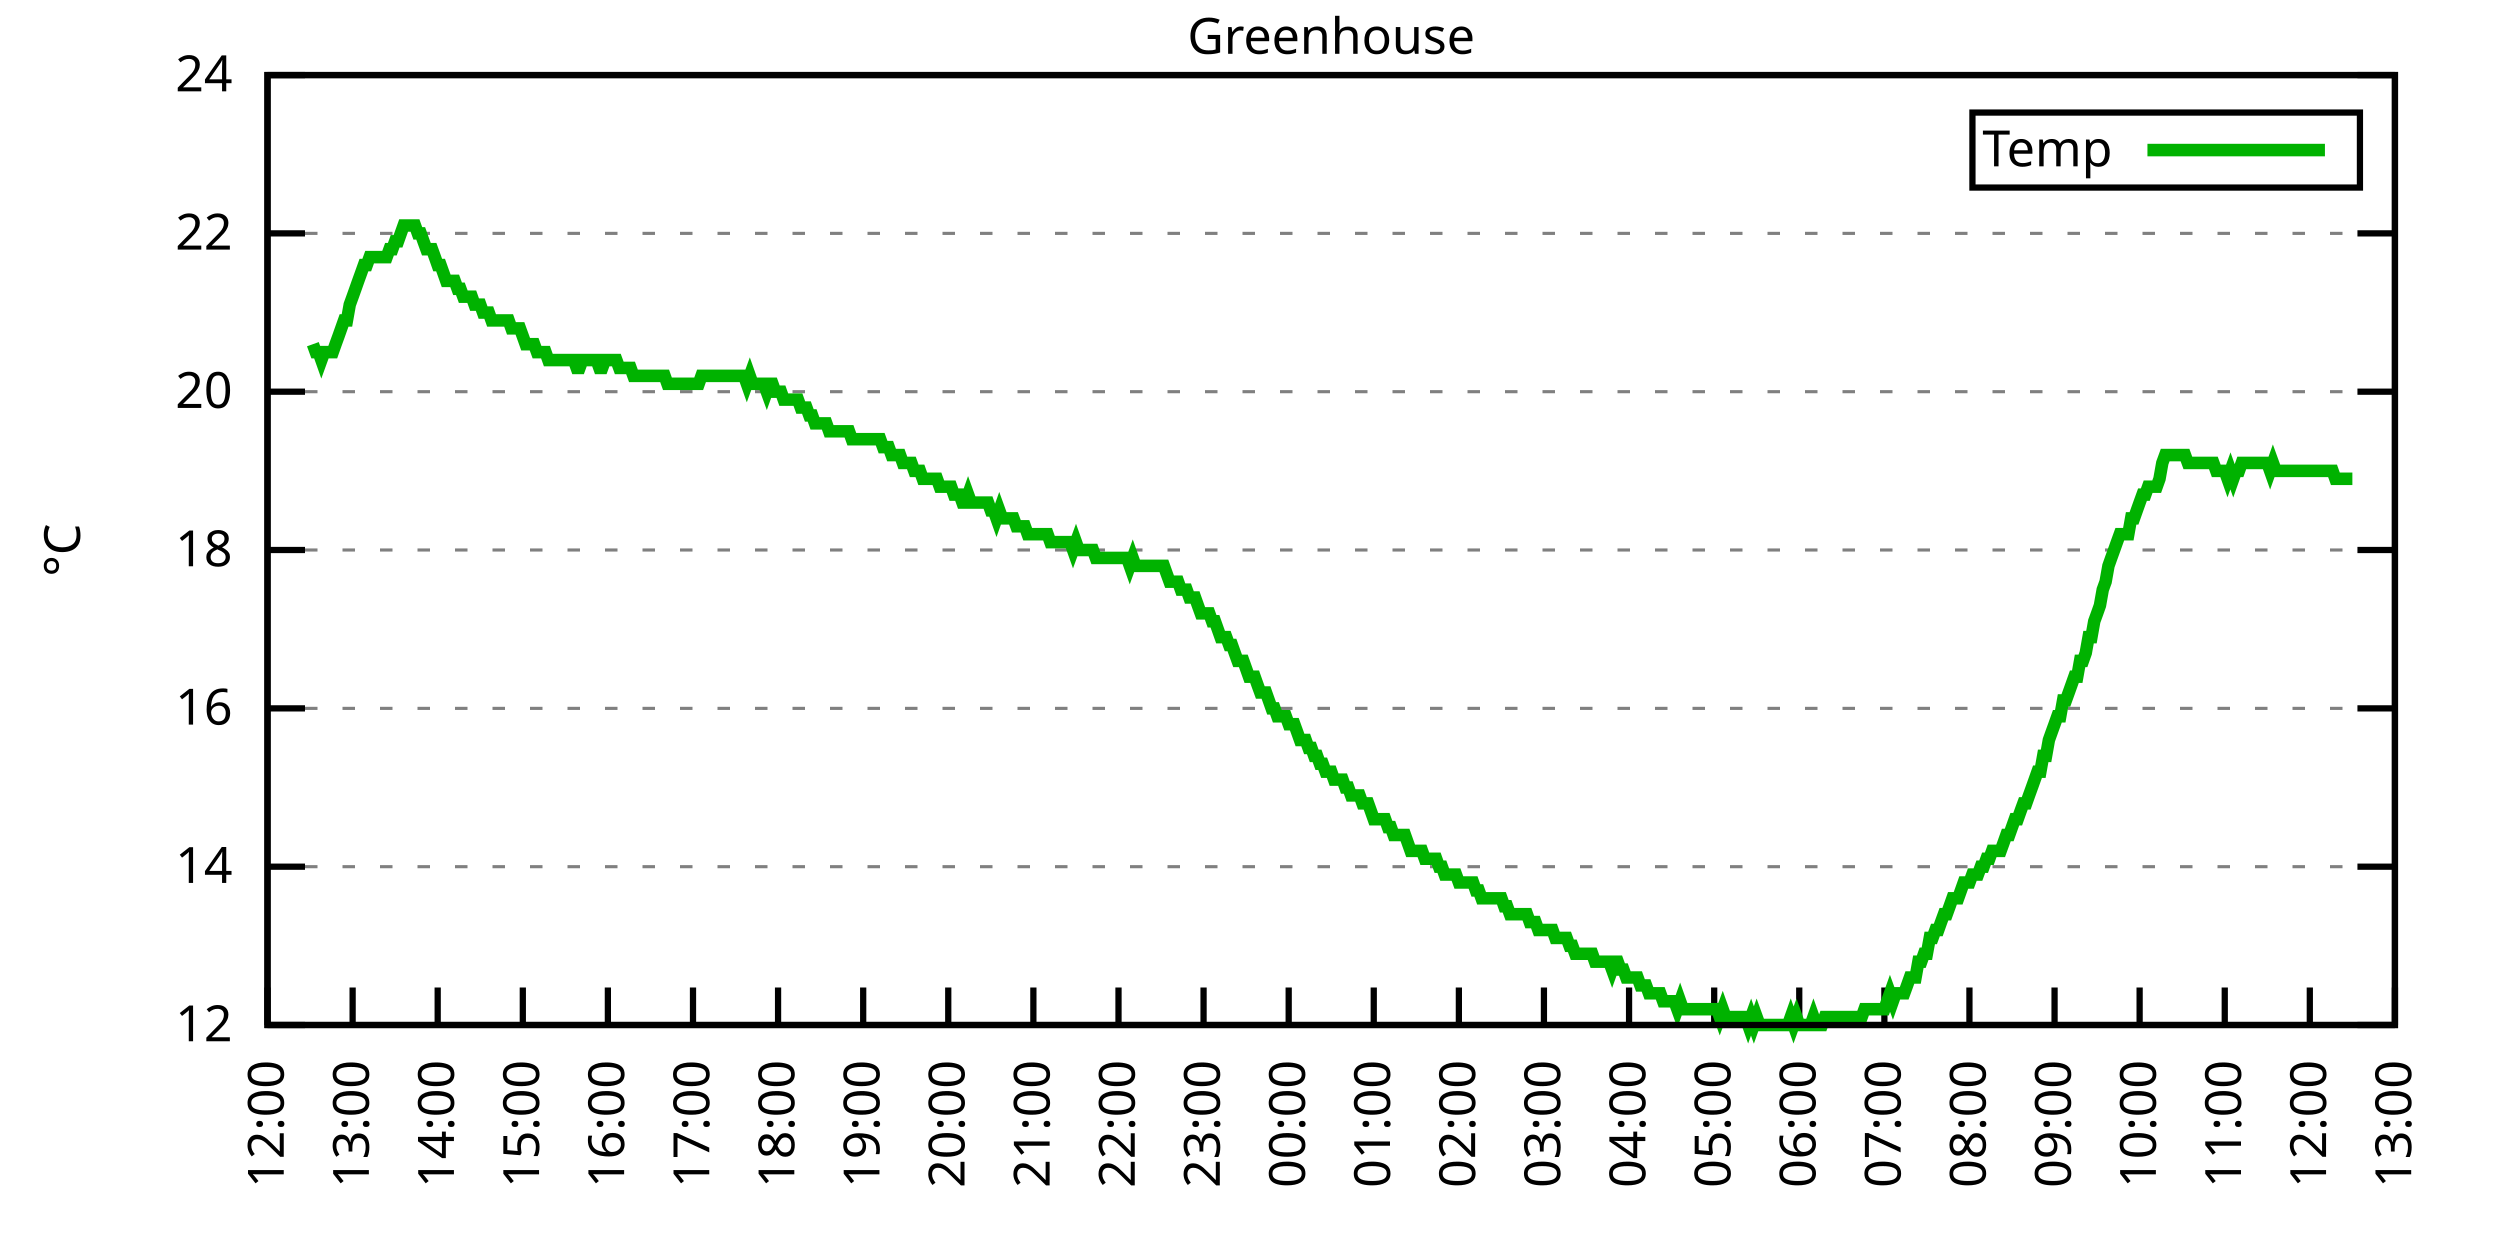
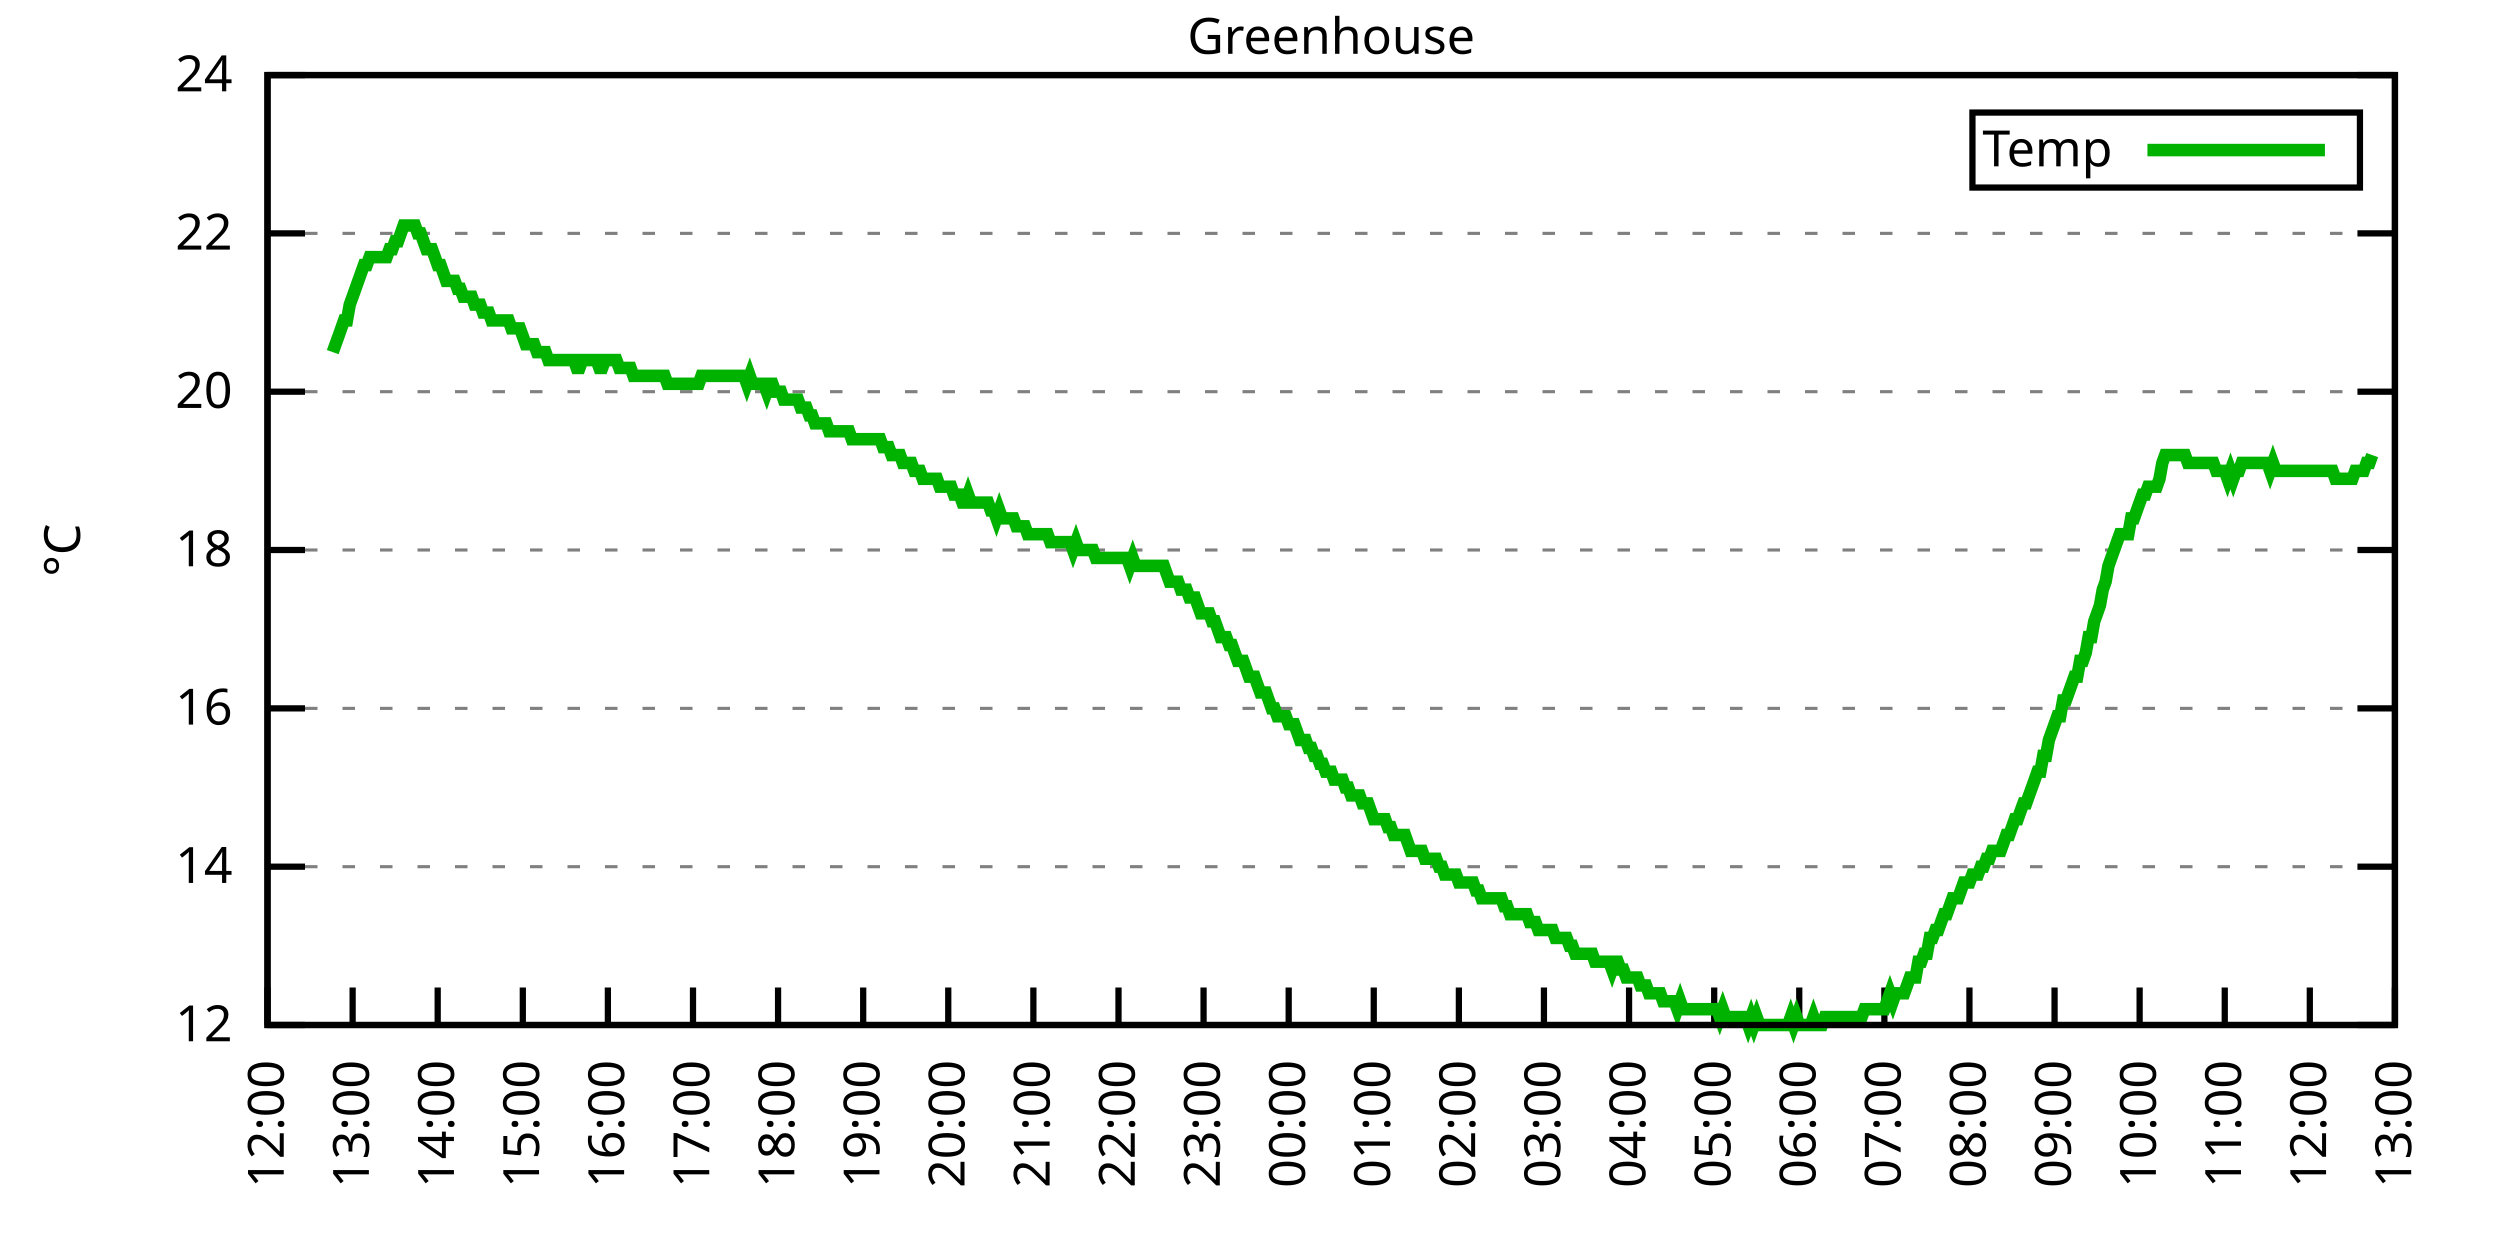
<svg xmlns="http://www.w3.org/2000/svg" xmlns:xlink="http://www.w3.org/1999/xlink" width="400" height="200" viewBox="0 0 400 200">
  <g id="gnuplot_canvas">
    <rect x="0" y="0" width="400" height="200" fill="none" />
    <defs>
      <circle id="gpDot" r="0.5" stroke-width="0.5" stroke="currentColor" />
      <path id="gpPt0" stroke-width="0.333" stroke="currentColor" d="M-1,0 h2 M0,-1 v2" />
      <path id="gpPt1" stroke-width="0.333" stroke="currentColor" d="M-1,-1 L1,1 M1,-1 L-1,1" />
      <path id="gpPt2" stroke-width="0.333" stroke="currentColor" d="M-1,0 L1,0 M0,-1 L0,1 M-1,-1 L1,1 M-1,1 L1,-1" />
      <rect id="gpPt3" stroke-width="0.333" stroke="currentColor" x="-1" y="-1" width="2" height="2" />
      <rect id="gpPt4" stroke-width="0.333" stroke="currentColor" fill="currentColor" x="-1" y="-1" width="2" height="2" />
      <circle id="gpPt5" stroke-width="0.333" stroke="currentColor" cx="0" cy="0" r="1" />
      <use xlink:href="#gpPt5" id="gpPt6" fill="currentColor" stroke="none" />
      <path id="gpPt7" stroke-width="0.333" stroke="currentColor" d="M0,-1.33 L-1.33,0.67 L1.33,0.67 z" />
      <use xlink:href="#gpPt7" id="gpPt8" fill="currentColor" stroke="none" />
      <use xlink:href="#gpPt7" id="gpPt9" stroke="currentColor" transform="rotate(180)" />
      <use xlink:href="#gpPt9" id="gpPt10" fill="currentColor" stroke="none" />
      <use xlink:href="#gpPt3" id="gpPt11" stroke="currentColor" transform="rotate(45)" />
      <use xlink:href="#gpPt11" id="gpPt12" fill="currentColor" stroke="none" />
      <path id="gpPt13" stroke-width="0.333" stroke="currentColor" d="M0,1.330 L1.265,0.411 L0.782,-1.067 L-0.782,-1.076 L-1.265,0.411 z" />
      <use xlink:href="#gpPt13" id="gpPt14" fill="currentColor" stroke="none" />
      <filter id="textbox" filterUnits="objectBoundingBox" x="0" y="0" height="1" width="1">
        <feFlood flood-color="white" flood-opacity="1" result="bgnd" />
        <feComposite in="SourceGraphic" in2="bgnd" operator="atop" />
      </filter>
      <filter id="greybox" filterUnits="objectBoundingBox" x="0" y="0" height="1" width="1">
        <feFlood flood-color="lightgrey" flood-opacity="1" result="grey" />
        <feComposite in="SourceGraphic" in2="grey" operator="atop" />
      </filter>
    </defs>
    <g fill="none" color="white" stroke="currentColor" stroke-width="1.00" stroke-linecap="butt" stroke-linejoin="miter">
</g>
    <g fill="none" color="black" stroke="currentColor" stroke-width="1.00" stroke-linecap="butt" stroke-linejoin="miter">
      <g stroke="none" shape-rendering="crispEdges">
        <polygon fill="rgb(255, 255, 255)" points="42.80,164.00 383.18,164.00 383.18,12.02 42.80,12.02 " />
      </g>
    </g>
    <g fill="none" color="black" stroke="currentColor" stroke-width="1.00" stroke-linecap="butt" stroke-linejoin="miter">
</g>
    <g fill="none" color="black" stroke="black" stroke-width="0.50" stroke-linecap="butt" stroke-linejoin="miter">
</g>
    <g fill="none" color="gray" stroke="currentColor" stroke-width="0.50" stroke-linecap="butt" stroke-linejoin="miter">
      <path stroke="gray" stroke-dasharray="2,4" class="gridline" d="M42.80,164.00 L383.19,164.00  " />
    </g>
    <g fill="none" color="gray" stroke="gray" stroke-width="1.00" stroke-linecap="butt" stroke-linejoin="miter">
</g>
    <g fill="none" color="black" stroke="currentColor" stroke-width="1.00" stroke-linecap="butt" stroke-linejoin="miter">
      <path stroke="black" d="M42.80,164.00 L48.80,164.00 M383.19,164.00 L377.19,164.00  " />
      <g transform="translate(37.20,166.60)" stroke="none" fill="black" font-family="Sans" font-size="8.00" text-anchor="end">
        <text>
          <tspan font-family="Sans"> 12</tspan>
        </text>
      </g>
    </g>
    <g fill="none" color="black" stroke="currentColor" stroke-width="1.00" stroke-linecap="butt" stroke-linejoin="miter">
</g>
    <g fill="none" color="black" stroke="black" stroke-width="0.50" stroke-linecap="butt" stroke-linejoin="miter">
</g>
    <g fill="none" color="gray" stroke="currentColor" stroke-width="0.50" stroke-linecap="butt" stroke-linejoin="miter">
      <path stroke="gray" stroke-dasharray="2,4" class="gridline" d="M42.80,138.67 L383.19,138.67  " />
    </g>
    <g fill="none" color="gray" stroke="gray" stroke-width="1.00" stroke-linecap="butt" stroke-linejoin="miter">
</g>
    <g fill="none" color="black" stroke="currentColor" stroke-width="1.00" stroke-linecap="butt" stroke-linejoin="miter">
      <path stroke="black" d="M42.80,138.67 L48.80,138.67 M383.19,138.67 L377.19,138.67  " />
      <g transform="translate(37.20,141.27)" stroke="none" fill="black" font-family="Sans" font-size="8.00" text-anchor="end">
        <text>
          <tspan font-family="Sans"> 14</tspan>
        </text>
      </g>
    </g>
    <g fill="none" color="black" stroke="currentColor" stroke-width="1.00" stroke-linecap="butt" stroke-linejoin="miter">
</g>
    <g fill="none" color="black" stroke="black" stroke-width="0.50" stroke-linecap="butt" stroke-linejoin="miter">
</g>
    <g fill="none" color="gray" stroke="currentColor" stroke-width="0.50" stroke-linecap="butt" stroke-linejoin="miter">
      <path stroke="gray" stroke-dasharray="2,4" class="gridline" d="M42.80,113.34 L383.19,113.34  " />
    </g>
    <g fill="none" color="gray" stroke="gray" stroke-width="1.00" stroke-linecap="butt" stroke-linejoin="miter">
</g>
    <g fill="none" color="black" stroke="currentColor" stroke-width="1.00" stroke-linecap="butt" stroke-linejoin="miter">
      <path stroke="black" d="M42.80,113.34 L48.80,113.34 M383.19,113.34 L377.19,113.34  " />
      <g transform="translate(37.20,115.94)" stroke="none" fill="black" font-family="Sans" font-size="8.00" text-anchor="end">
        <text>
          <tspan font-family="Sans"> 16</tspan>
        </text>
      </g>
    </g>
    <g fill="none" color="black" stroke="currentColor" stroke-width="1.00" stroke-linecap="butt" stroke-linejoin="miter">
</g>
    <g fill="none" color="black" stroke="black" stroke-width="0.50" stroke-linecap="butt" stroke-linejoin="miter">
</g>
    <g fill="none" color="gray" stroke="currentColor" stroke-width="0.50" stroke-linecap="butt" stroke-linejoin="miter">
      <path stroke="gray" stroke-dasharray="2,4" class="gridline" d="M42.80,88.00 L383.19,88.00  " />
    </g>
    <g fill="none" color="gray" stroke="gray" stroke-width="1.00" stroke-linecap="butt" stroke-linejoin="miter">
</g>
    <g fill="none" color="black" stroke="currentColor" stroke-width="1.00" stroke-linecap="butt" stroke-linejoin="miter">
      <path stroke="black" d="M42.80,88.00 L48.80,88.00 M383.19,88.00 L377.19,88.00  " />
      <g transform="translate(37.20,90.60)" stroke="none" fill="black" font-family="Sans" font-size="8.00" text-anchor="end">
        <text>
          <tspan font-family="Sans"> 18</tspan>
        </text>
      </g>
    </g>
    <g fill="none" color="black" stroke="currentColor" stroke-width="1.00" stroke-linecap="butt" stroke-linejoin="miter">
</g>
    <g fill="none" color="black" stroke="black" stroke-width="0.50" stroke-linecap="butt" stroke-linejoin="miter">
</g>
    <g fill="none" color="gray" stroke="currentColor" stroke-width="0.50" stroke-linecap="butt" stroke-linejoin="miter">
      <path stroke="gray" stroke-dasharray="2,4" class="gridline" d="M42.80,62.67 L383.19,62.67  " />
    </g>
    <g fill="none" color="gray" stroke="gray" stroke-width="1.00" stroke-linecap="butt" stroke-linejoin="miter">
</g>
    <g fill="none" color="black" stroke="currentColor" stroke-width="1.00" stroke-linecap="butt" stroke-linejoin="miter">
      <path stroke="black" d="M42.80,62.67 L48.80,62.67 M383.19,62.67 L377.19,62.67  " />
      <g transform="translate(37.20,65.27)" stroke="none" fill="black" font-family="Sans" font-size="8.00" text-anchor="end">
        <text>
          <tspan font-family="Sans"> 20</tspan>
        </text>
      </g>
    </g>
    <g fill="none" color="black" stroke="currentColor" stroke-width="1.00" stroke-linecap="butt" stroke-linejoin="miter">
</g>
    <g fill="none" color="black" stroke="black" stroke-width="0.50" stroke-linecap="butt" stroke-linejoin="miter">
</g>
    <g fill="none" color="gray" stroke="currentColor" stroke-width="0.50" stroke-linecap="butt" stroke-linejoin="miter">
      <path stroke="gray" stroke-dasharray="2,4" class="gridline" d="M42.80,37.34 L383.19,37.34  " />
    </g>
    <g fill="none" color="gray" stroke="gray" stroke-width="1.00" stroke-linecap="butt" stroke-linejoin="miter">
</g>
    <g fill="none" color="black" stroke="currentColor" stroke-width="1.00" stroke-linecap="butt" stroke-linejoin="miter">
      <path stroke="black" d="M42.80,37.34 L48.80,37.34 M383.19,37.34 L377.19,37.34  " />
      <g transform="translate(37.20,39.94)" stroke="none" fill="black" font-family="Sans" font-size="8.00" text-anchor="end">
        <text>
          <tspan font-family="Sans"> 22</tspan>
        </text>
      </g>
    </g>
    <g fill="none" color="black" stroke="currentColor" stroke-width="1.00" stroke-linecap="butt" stroke-linejoin="miter">
</g>
    <g fill="none" color="black" stroke="black" stroke-width="0.50" stroke-linecap="butt" stroke-linejoin="miter">
</g>
    <g fill="none" color="gray" stroke="currentColor" stroke-width="0.50" stroke-linecap="butt" stroke-linejoin="miter">
      <path stroke="gray" stroke-dasharray="2,4" class="gridline" d="M42.80,12.01 L383.19,12.01  " />
    </g>
    <g fill="none" color="gray" stroke="gray" stroke-width="1.00" stroke-linecap="butt" stroke-linejoin="miter">
</g>
    <g fill="none" color="black" stroke="currentColor" stroke-width="1.00" stroke-linecap="butt" stroke-linejoin="miter">
      <path stroke="black" d="M42.80,12.01 L48.80,12.01 M383.19,12.01 L377.19,12.01  " />
      <g transform="translate(37.20,14.61)" stroke="none" fill="black" font-family="Sans" font-size="8.00" text-anchor="end">
        <text>
          <tspan font-family="Sans"> 24</tspan>
        </text>
      </g>
    </g>
    <g fill="none" color="black" stroke="currentColor" stroke-width="1.00" stroke-linecap="butt" stroke-linejoin="miter">
      <path stroke="black" d="M42.80,164.00 L42.80,158.00  " />
      <g transform="translate(45.40,169.60) rotate(270.00)" stroke="none" fill="black" font-family="Sans" font-size="8.00" text-anchor="end">
        <text>
          <tspan font-family="Sans">12:00</tspan>
        </text>
      </g>
    </g>
    <g fill="none" color="black" stroke="currentColor" stroke-width="1.00" stroke-linecap="butt" stroke-linejoin="miter">
      <path stroke="black" d="M56.42,164.00 L56.42,158.00  " />
      <g transform="translate(59.02,169.60) rotate(270.00)" stroke="none" fill="black" font-family="Sans" font-size="8.00" text-anchor="end">
        <text>
          <tspan font-family="Sans">13:00</tspan>
        </text>
      </g>
    </g>
    <g fill="none" color="black" stroke="currentColor" stroke-width="1.00" stroke-linecap="butt" stroke-linejoin="miter">
      <path stroke="black" d="M70.03,164.00 L70.03,158.00  " />
      <g transform="translate(72.63,169.60) rotate(270.00)" stroke="none" fill="black" font-family="Sans" font-size="8.00" text-anchor="end">
        <text>
          <tspan font-family="Sans">14:00</tspan>
        </text>
      </g>
    </g>
    <g fill="none" color="black" stroke="currentColor" stroke-width="1.00" stroke-linecap="butt" stroke-linejoin="miter">
      <path stroke="black" d="M83.65,164.00 L83.65,158.00  " />
      <g transform="translate(86.25,169.60) rotate(270.00)" stroke="none" fill="black" font-family="Sans" font-size="8.00" text-anchor="end">
        <text>
          <tspan font-family="Sans">15:00</tspan>
        </text>
      </g>
    </g>
    <g fill="none" color="black" stroke="currentColor" stroke-width="1.00" stroke-linecap="butt" stroke-linejoin="miter">
      <path stroke="black" d="M97.26,164.00 L97.26,158.00  " />
      <g transform="translate(99.86,169.60) rotate(270.00)" stroke="none" fill="black" font-family="Sans" font-size="8.00" text-anchor="end">
        <text>
          <tspan font-family="Sans">16:00</tspan>
        </text>
      </g>
    </g>
    <g fill="none" color="black" stroke="currentColor" stroke-width="1.00" stroke-linecap="butt" stroke-linejoin="miter">
      <path stroke="black" d="M110.88,164.00 L110.88,158.00  " />
      <g transform="translate(113.48,169.60) rotate(270.00)" stroke="none" fill="black" font-family="Sans" font-size="8.00" text-anchor="end">
        <text>
          <tspan font-family="Sans">17:00</tspan>
        </text>
      </g>
    </g>
    <g fill="none" color="black" stroke="currentColor" stroke-width="1.00" stroke-linecap="butt" stroke-linejoin="miter">
      <path stroke="black" d="M124.49,164.00 L124.49,158.00  " />
      <g transform="translate(127.09,169.60) rotate(270.00)" stroke="none" fill="black" font-family="Sans" font-size="8.00" text-anchor="end">
        <text>
          <tspan font-family="Sans">18:00</tspan>
        </text>
      </g>
    </g>
    <g fill="none" color="black" stroke="currentColor" stroke-width="1.00" stroke-linecap="butt" stroke-linejoin="miter">
      <path stroke="black" d="M138.11,164.00 L138.11,158.00  " />
      <g transform="translate(140.71,169.60) rotate(270.00)" stroke="none" fill="black" font-family="Sans" font-size="8.00" text-anchor="end">
        <text>
          <tspan font-family="Sans">19:00</tspan>
        </text>
      </g>
    </g>
    <g fill="none" color="black" stroke="currentColor" stroke-width="1.00" stroke-linecap="butt" stroke-linejoin="miter">
      <path stroke="black" d="M151.72,164.00 L151.72,158.00  " />
      <g transform="translate(154.32,169.60) rotate(270.00)" stroke="none" fill="black" font-family="Sans" font-size="8.00" text-anchor="end">
        <text>
          <tspan font-family="Sans">20:00</tspan>
        </text>
      </g>
    </g>
    <g fill="none" color="black" stroke="currentColor" stroke-width="1.00" stroke-linecap="butt" stroke-linejoin="miter">
      <path stroke="black" d="M165.34,164.00 L165.34,158.00  " />
      <g transform="translate(167.94,169.60) rotate(270.00)" stroke="none" fill="black" font-family="Sans" font-size="8.00" text-anchor="end">
        <text>
          <tspan font-family="Sans">21:00</tspan>
        </text>
      </g>
    </g>
    <g fill="none" color="black" stroke="currentColor" stroke-width="1.00" stroke-linecap="butt" stroke-linejoin="miter">
      <path stroke="black" d="M178.96,164.00 L178.96,158.00  " />
      <g transform="translate(181.56,169.60) rotate(270.00)" stroke="none" fill="black" font-family="Sans" font-size="8.00" text-anchor="end">
        <text>
          <tspan font-family="Sans">22:00</tspan>
        </text>
      </g>
    </g>
    <g fill="none" color="black" stroke="currentColor" stroke-width="1.00" stroke-linecap="butt" stroke-linejoin="miter">
      <path stroke="black" d="M192.57,164.00 L192.57,158.00  " />
      <g transform="translate(195.17,169.60) rotate(270.00)" stroke="none" fill="black" font-family="Sans" font-size="8.00" text-anchor="end">
        <text>
          <tspan font-family="Sans">23:00</tspan>
        </text>
      </g>
    </g>
    <g fill="none" color="black" stroke="currentColor" stroke-width="1.00" stroke-linecap="butt" stroke-linejoin="miter">
      <path stroke="black" d="M206.19,164.00 L206.19,158.00  " />
      <g transform="translate(208.79,169.60) rotate(270.00)" stroke="none" fill="black" font-family="Sans" font-size="8.00" text-anchor="end">
        <text>
          <tspan font-family="Sans">00:00</tspan>
        </text>
      </g>
    </g>
    <g fill="none" color="black" stroke="currentColor" stroke-width="1.00" stroke-linecap="butt" stroke-linejoin="miter">
      <path stroke="black" d="M219.80,164.00 L219.80,158.00  " />
      <g transform="translate(222.40,169.60) rotate(270.00)" stroke="none" fill="black" font-family="Sans" font-size="8.00" text-anchor="end">
        <text>
          <tspan font-family="Sans">01:00</tspan>
        </text>
      </g>
    </g>
    <g fill="none" color="black" stroke="currentColor" stroke-width="1.00" stroke-linecap="butt" stroke-linejoin="miter">
      <path stroke="black" d="M233.42,164.00 L233.42,158.00  " />
      <g transform="translate(236.02,169.60) rotate(270.00)" stroke="none" fill="black" font-family="Sans" font-size="8.00" text-anchor="end">
        <text>
          <tspan font-family="Sans">02:00</tspan>
        </text>
      </g>
    </g>
    <g fill="none" color="black" stroke="currentColor" stroke-width="1.00" stroke-linecap="butt" stroke-linejoin="miter">
      <path stroke="black" d="M247.03,164.00 L247.03,158.00  " />
      <g transform="translate(249.63,169.60) rotate(270.00)" stroke="none" fill="black" font-family="Sans" font-size="8.00" text-anchor="end">
        <text>
          <tspan font-family="Sans">03:00</tspan>
        </text>
      </g>
    </g>
    <g fill="none" color="black" stroke="currentColor" stroke-width="1.00" stroke-linecap="butt" stroke-linejoin="miter">
      <path stroke="black" d="M260.65,164.00 L260.65,158.00  " />
      <g transform="translate(263.25,169.60) rotate(270.00)" stroke="none" fill="black" font-family="Sans" font-size="8.00" text-anchor="end">
        <text>
          <tspan font-family="Sans">04:00</tspan>
        </text>
      </g>
    </g>
    <g fill="none" color="black" stroke="currentColor" stroke-width="1.00" stroke-linecap="butt" stroke-linejoin="miter">
      <path stroke="black" d="M274.27,164.00 L274.27,158.00  " />
      <g transform="translate(276.87,169.60) rotate(270.00)" stroke="none" fill="black" font-family="Sans" font-size="8.00" text-anchor="end">
        <text>
          <tspan font-family="Sans">05:00</tspan>
        </text>
      </g>
    </g>
    <g fill="none" color="black" stroke="currentColor" stroke-width="1.00" stroke-linecap="butt" stroke-linejoin="miter">
      <path stroke="black" d="M287.88,164.00 L287.88,158.00  " />
      <g transform="translate(290.48,169.60) rotate(270.00)" stroke="none" fill="black" font-family="Sans" font-size="8.00" text-anchor="end">
        <text>
          <tspan font-family="Sans">06:00</tspan>
        </text>
      </g>
    </g>
    <g fill="none" color="black" stroke="currentColor" stroke-width="1.00" stroke-linecap="butt" stroke-linejoin="miter">
      <path stroke="black" d="M301.50,164.00 L301.50,158.00  " />
      <g transform="translate(304.10,169.60) rotate(270.00)" stroke="none" fill="black" font-family="Sans" font-size="8.00" text-anchor="end">
        <text>
          <tspan font-family="Sans">07:00</tspan>
        </text>
      </g>
    </g>
    <g fill="none" color="black" stroke="currentColor" stroke-width="1.00" stroke-linecap="butt" stroke-linejoin="miter">
      <path stroke="black" d="M315.11,164.00 L315.11,158.00  " />
      <g transform="translate(317.71,169.60) rotate(270.00)" stroke="none" fill="black" font-family="Sans" font-size="8.00" text-anchor="end">
        <text>
          <tspan font-family="Sans">08:00</tspan>
        </text>
      </g>
    </g>
    <g fill="none" color="black" stroke="currentColor" stroke-width="1.00" stroke-linecap="butt" stroke-linejoin="miter">
      <path stroke="black" d="M328.73,164.00 L328.73,158.00  " />
      <g transform="translate(331.33,169.60) rotate(270.00)" stroke="none" fill="black" font-family="Sans" font-size="8.00" text-anchor="end">
        <text>
          <tspan font-family="Sans">09:00</tspan>
        </text>
      </g>
    </g>
    <g fill="none" color="black" stroke="currentColor" stroke-width="1.00" stroke-linecap="butt" stroke-linejoin="miter">
      <path stroke="black" d="M342.34,164.00 L342.34,158.00  " />
      <g transform="translate(344.94,169.60) rotate(270.00)" stroke="none" fill="black" font-family="Sans" font-size="8.00" text-anchor="end">
        <text>
          <tspan font-family="Sans">10:00</tspan>
        </text>
      </g>
    </g>
    <g fill="none" color="black" stroke="currentColor" stroke-width="1.00" stroke-linecap="butt" stroke-linejoin="miter">
      <path stroke="black" d="M355.96,164.00 L355.96,158.00  " />
      <g transform="translate(358.56,169.60) rotate(270.00)" stroke="none" fill="black" font-family="Sans" font-size="8.00" text-anchor="end">
        <text>
          <tspan font-family="Sans">11:00</tspan>
        </text>
      </g>
    </g>
    <g fill="none" color="black" stroke="currentColor" stroke-width="1.00" stroke-linecap="butt" stroke-linejoin="miter">
      <path stroke="black" d="M369.57,164.00 L369.57,158.00  " />
      <g transform="translate(372.17,169.60) rotate(270.00)" stroke="none" fill="black" font-family="Sans" font-size="8.00" text-anchor="end">
        <text>
          <tspan font-family="Sans">12:00</tspan>
        </text>
      </g>
    </g>
    <g fill="none" color="black" stroke="currentColor" stroke-width="1.00" stroke-linecap="butt" stroke-linejoin="miter">
      <path stroke="black" d="M383.19,164.00 L383.19,158.00  " />
      <g transform="translate(385.79,169.60) rotate(270.00)" stroke="none" fill="black" font-family="Sans" font-size="8.00" text-anchor="end">
        <text>
          <tspan font-family="Sans">13:00</tspan>
        </text>
      </g>
    </g>
    <g fill="none" color="black" stroke="currentColor" stroke-width="1.00" stroke-linecap="butt" stroke-linejoin="miter">
</g>
    <g fill="none" color="black" stroke="currentColor" stroke-width="1.00" stroke-linecap="butt" stroke-linejoin="miter">
      <path stroke="black" d="M42.80,12.01 L42.80,164.00 L383.19,164.00 L383.19,12.01 L42.80,12.01 Z  " />
    </g>
    <g fill="none" color="black" stroke="currentColor" stroke-width="1.00" stroke-linecap="butt" stroke-linejoin="miter">
</g>
    <g fill="none" color="black" stroke="currentColor" stroke-width="1.00" stroke-linecap="butt" stroke-linejoin="miter">
      <path stroke="black" d="M315.59,30.01 L315.59,18.01 L377.59,18.01 L377.59,30.01 L315.59,30.01 Z  " />
    </g>
    <g id="Greenhouse_plot_1">
      <g fill="none" color="white" stroke="black" stroke-width="2.00" stroke-linecap="butt" stroke-linejoin="miter">
</g>
      <g fill="none" color="black" stroke="currentColor" stroke-width="2.00" stroke-linecap="butt" stroke-linejoin="miter">
        <g transform="translate(337.99,26.61)" stroke="none" fill="black" font-family="Sans" font-size="8.00" text-anchor="end">
          <text>
            <tspan font-family="Sans">Temp</tspan>
          </text>
        </g>
      </g>
      <g fill="none" color="black" stroke="currentColor" stroke-width="2.00" stroke-linecap="butt" stroke-linejoin="miter">
-         <path stroke="rgb(  0, 178,   0)" d="M343.59,24.01 L371.99,24.01 M50.06,55.07 L50.52,56.34 L50.97,56.34 L51.42,57.61 L51.88,56.34 L52.33,56.34   L52.78,56.34 L53.24,56.34 L53.69,55.07 L54.15,53.81 L54.60,52.54 L55.05,51.27 L55.51,51.27 L55.96,48.74   L56.42,47.47 L56.87,46.21 L57.32,44.94 L57.78,43.67 L58.23,42.41 L58.68,42.41 L59.14,41.14 L59.59,41.14   L60.05,41.14 L60.50,41.14 L60.95,41.14 L61.41,41.14 L61.86,41.14 L62.32,39.87 L62.77,39.87 L63.22,38.61   L63.68,38.61 L64.13,37.34 L64.58,36.08 L65.04,36.08 L65.49,36.08 L65.95,36.08 L66.40,36.08 L66.85,37.34   L67.31,37.34 L67.76,38.61 L68.22,39.87 L68.67,39.87 L69.12,39.87 L69.58,41.14 L70.03,42.41 L70.49,42.41   L70.94,43.67 L71.39,44.94 L71.85,44.94 L72.30,44.94 L72.75,44.94 L73.21,46.21 L73.66,46.21 L74.12,47.47   L74.57,47.47 L75.02,47.47 L75.48,47.47 L75.93,48.74 L76.39,48.74 L76.84,48.74 L77.29,50.01 L77.75,50.01   L78.20,50.01 L78.65,51.27 L79.11,51.27 L79.56,51.27 L80.02,51.27 L80.47,51.27 L80.92,51.27 L81.38,51.27   L81.83,52.54 L82.29,52.54 L82.74,52.54 L83.19,52.54 L83.65,53.81 L84.10,55.07 L84.55,55.07 L85.01,55.07   L85.46,55.07 L85.92,56.34 L86.37,56.34 L86.82,56.34 L87.28,56.34 L87.73,57.61 L88.19,57.61 L88.64,57.61   L89.09,57.61 L89.55,57.61 L90.00,57.61 L90.45,57.61 L90.91,57.61 L91.36,57.61 L91.82,57.61 L92.27,58.87   L92.72,58.87 L93.18,57.61 L93.63,57.61 L94.09,57.61 L94.54,57.61 L94.99,57.61 L95.45,57.61 L95.90,58.87   L96.35,58.87 L96.81,57.61 L97.26,57.61 L97.72,57.61 L98.17,57.61 L98.62,57.61 L99.08,58.87 L99.53,58.87   L99.99,58.87 L100.44,58.87 L100.89,58.87 L101.35,60.14 L101.80,60.14 L102.25,60.14 L102.71,60.14 L103.16,60.14   L103.62,60.14 L104.07,60.14 L104.52,60.14 L104.98,60.14 L105.43,60.14 L105.89,60.14 L106.34,60.14 L106.79,61.41   L107.25,61.41 L107.70,61.41 L108.15,61.41 L108.61,61.41 L109.06,61.41 L109.52,61.41 L109.97,61.41 L110.42,61.41   L110.88,61.41 L111.33,61.41 L111.79,61.41 L112.24,60.14 L112.69,60.14 L113.15,60.14 L113.60,60.14 L114.05,60.14   L114.51,60.14 L114.96,60.14 L115.42,60.14 L115.87,60.14 L116.32,60.14 L116.78,60.14 L117.23,60.14 L117.69,60.14   L118.14,60.14 L118.59,60.14 L119.05,60.14 L119.50,61.41 L119.96,60.14 L120.41,61.41 L120.86,61.41 L121.32,61.41   L121.77,61.41 L122.22,61.41 L122.68,62.67 L123.13,61.41 L123.59,61.41 L124.04,62.67 L124.49,62.67 L124.95,62.67   L125.40,63.94 L125.86,63.94 L126.31,63.94 L126.76,63.94 L127.22,63.94 L127.67,63.94 L128.12,65.21 L128.58,65.21   L129.03,65.21 L129.49,66.47 L129.94,66.47 L130.39,67.74 L130.85,67.74 L131.30,67.74 L131.76,67.74 L132.21,67.74   L132.66,69.01 L133.12,69.01 L133.57,69.01 L134.02,69.01 L134.48,69.01 L134.93,69.01 L135.39,69.01 L135.84,69.01   L136.29,70.27 L136.75,70.27 L137.20,70.27 L137.66,70.27 L138.11,70.27 L138.56,70.27 L139.02,70.27 L139.47,70.27   L139.92,70.27 L140.38,70.27 L140.83,70.27 L141.29,71.54 L141.74,71.54 L142.19,71.54 L142.65,72.81 L143.10,72.81   L143.56,72.81 L144.01,72.81 L144.46,74.07 L144.92,74.07 L145.37,74.07 L145.82,74.07 L146.28,75.34 L146.73,75.34   L147.19,75.34 L147.64,76.61 L148.09,76.61 L148.55,76.61 L149.00,76.61 L149.46,76.61 L149.91,76.61 L150.36,77.87   L150.82,77.87 L151.27,77.87 L151.72,77.87 L152.18,77.87 L152.63,79.14 L153.09,79.14 L153.54,79.14 L153.99,80.41   L154.45,80.41 L154.90,79.14 L155.36,80.41 L155.81,80.41 L156.26,80.41 L156.72,80.41 L157.17,80.41 L157.62,80.41   L158.08,80.41 L158.53,81.67 L158.99,81.67 L159.44,82.94 L159.89,81.67 L160.35,82.94 L160.80,82.94 L161.26,82.94   L161.71,82.94 L162.16,82.94 L162.62,84.21 L163.07,84.21 L163.52,84.21 L163.98,84.21 L164.43,85.47 L164.89,85.47   L165.34,85.47 L165.79,85.47 L166.25,85.47 L166.70,85.47 L167.16,85.47 L167.61,85.47 L168.06,86.74 L168.52,86.74   L168.97,86.74 L169.43,86.74 L169.88,86.74 L170.33,86.74 L170.79,86.74 L171.24,86.74 L171.69,88.00 L172.15,86.74   L172.60,88.00 L173.06,88.00 L173.51,88.00 L173.96,88.00 L174.42,88.00 L174.87,88.00 L175.33,89.27 L175.78,89.27   L176.23,89.27 L176.69,89.27 L177.14,89.27 L177.59,89.27 L178.05,89.27 L178.50,89.27 L178.96,89.27 L179.41,89.27   L179.86,89.27 L180.32,89.27 L180.77,90.54 L181.23,89.27 L181.68,90.54 L182.13,90.54 L182.59,90.54 L183.04,90.54   L183.49,90.54 L183.95,90.54 L184.40,90.54 L184.86,90.54 L185.31,90.54 L185.76,90.54 L186.22,90.54 L186.67,91.80   L187.13,93.07 L187.58,93.07 L188.03,93.07 L188.49,93.07 L188.94,94.34 L189.39,94.34 L189.85,94.34 L190.30,95.60   L190.76,95.60 L191.21,95.60 L191.66,96.87 L192.12,98.14 L192.57,98.14 L193.03,98.14 L193.48,98.14 L193.93,99.40   L194.39,99.40 L194.84,100.67 L195.29,101.94 L195.75,101.94 L196.20,101.94 L196.66,103.20 L197.11,103.20 L197.56,104.47   L198.02,105.74 L198.47,105.74 L198.93,105.74 L199.38,107.00 L199.83,108.27 L200.29,108.27 L200.74,108.27 L201.19,109.54   L201.65,110.80 L202.10,110.80 L202.56,110.80 L203.01,112.07 L203.46,113.34 L203.92,113.34 L204.37,114.60 L204.83,114.60   L205.28,114.60 L205.73,114.60 L206.19,115.87 L206.64,115.87 L207.09,115.87 L207.55,117.14 L208.00,118.40 L208.46,118.40   L208.91,118.40 L209.36,119.67 L209.82,119.67 L210.27,120.94 L210.73,120.94 L211.18,122.20 L211.63,122.20 L212.09,123.47   L212.54,123.47 L213.00,123.47 L213.45,124.74 L213.90,124.74 L214.36,124.74 L214.81,124.74 L215.26,126.00 L215.72,126.00   L216.17,127.27 L216.63,127.27 L217.08,127.27 L217.53,127.27 L217.99,128.54 L218.44,128.54 L218.90,128.54 L219.35,129.80   L219.80,131.07 L220.26,131.07 L220.71,131.07 L221.16,131.07 L221.62,131.07 L222.07,132.34 L222.53,132.34 L222.98,133.60   L223.43,133.60 L223.89,133.60 L224.34,133.60 L224.80,133.60 L225.25,134.87 L225.70,136.14 L226.16,136.14 L226.61,136.14   L227.06,136.14 L227.52,136.14 L227.97,137.40 L228.43,137.40 L228.88,137.40 L229.33,137.40 L229.79,137.40 L230.24,138.67   L230.70,138.67 L231.15,139.93 L231.60,139.93 L232.06,139.93 L232.51,139.93 L232.96,139.93 L233.42,141.20 L233.87,141.20   L234.33,141.20 L234.78,141.20 L235.23,141.20 L235.69,141.20 L236.14,142.47 L236.60,142.47 L237.05,143.73 L237.50,143.73   L237.96,143.73 L238.41,143.73 L238.86,143.73 L239.32,143.73 L239.77,143.73 L240.23,143.73 L240.68,145.00 L241.13,145.00   L241.59,146.27 L242.04,146.27 L242.50,146.27 L242.95,146.27 L243.40,146.27 L243.86,146.27 L244.31,146.27 L244.76,147.53   L245.22,147.53 L245.67,147.53 L246.13,148.80 L246.58,148.80 L247.03,148.80 L247.49,148.80 L247.94,148.80 L248.40,148.80   L248.85,150.07 L249.30,150.07 L249.76,150.07 L250.21,150.07 L250.66,150.07 L251.12,151.33 L251.57,151.33 L252.03,152.60   L252.48,152.60 L252.93,152.60 L253.39,152.60 L253.84,152.60 L254.30,152.60 L254.75,152.60 L255.20,153.87 L255.66,153.87   L256.11,153.87 L256.56,153.87 L257.02,153.87 L257.47,153.87 L257.93,155.13 L258.38,153.87 L258.83,153.87 L259.29,155.13   L259.74,155.13 L260.20,156.40 L260.65,156.40 L261.10,156.40 L261.56,156.40 L262.01,156.40 L262.47,157.67 L262.92,157.67   L263.37,157.67 L263.83,158.93 L264.28,158.93 L264.73,158.93 L265.19,158.93 L265.64,158.93 L266.10,160.20 L266.55,160.20   L267.00,160.20 L267.46,160.20 L267.91,160.20 L268.37,161.47 L268.82,160.20 L269.27,161.47 L269.73,161.47 L270.18,161.47   L270.63,161.47 L271.09,161.47 L271.54,161.47 L272.00,161.47 L272.45,161.47 L272.90,161.47 L273.36,161.47 L273.81,161.47   L274.27,161.47 L274.72,161.47 L275.17,162.73 L275.63,161.47 L276.08,162.73 L276.53,162.73 L276.99,162.73 L277.44,162.73   L277.90,162.73 L278.35,162.73 L278.80,162.73 L279.26,162.73 L279.71,164.00 L280.17,162.73 L280.62,164.00 L281.07,162.73   L281.53,164.00 L281.98,164.00 L282.43,164.00 L282.89,164.00 L283.34,164.00 L283.80,164.00 L284.25,164.00 L284.70,164.00   L285.16,164.00 L285.61,164.00 L286.07,164.00 L286.52,162.73 L286.97,164.00 L287.43,162.73 L287.88,164.00 L288.33,164.00   L288.79,164.00 L289.24,164.00 L289.70,164.00 L290.15,162.73 L290.60,164.00 L291.06,164.00 L291.51,164.00 L291.97,162.73   L292.42,162.73 L292.87,162.73 L293.33,162.73 L293.78,162.73 L294.23,162.73 L294.69,162.73 L295.14,162.73 L295.60,162.73   L296.05,162.73 L296.50,162.73 L296.96,162.73 L297.41,162.73 L297.87,162.73 L298.32,161.47 L298.77,161.47 L299.23,161.47   L299.68,161.47 L300.13,161.47 L300.59,161.47 L301.04,161.47 L301.50,161.47 L301.95,160.20 L302.40,158.93 L302.86,160.20   L303.31,158.93 L303.77,158.93 L304.22,158.93 L304.67,158.93 L305.13,157.67 L305.58,156.40 L306.03,156.40 L306.49,156.40   L306.94,153.87 L307.40,153.87 L307.85,152.60 L308.30,152.60 L308.76,150.07 L309.21,150.07 L309.67,148.80 L310.12,148.80   L310.57,147.53 L311.03,146.27 L311.48,146.27 L311.94,145.00 L312.39,143.73 L312.84,143.73 L313.30,143.73 L313.75,142.47   L314.20,141.20 L314.66,141.20 L315.11,141.20 L315.57,139.93 L316.02,139.93 L316.47,139.93 L316.93,138.67 L317.38,138.67   L317.84,137.40 L318.29,137.40 L318.74,136.14 L319.20,136.14 L319.65,136.14 L320.10,136.14 L320.56,134.87 L321.01,133.60   L321.47,133.60 L321.92,132.34 L322.37,131.07 L322.83,131.07 L323.28,129.80 L323.74,128.54 L324.19,128.54 L324.64,127.27   L325.10,126.00 L325.55,124.74 L326.00,123.47 L326.46,123.47 L326.91,120.94 L327.37,120.94 L327.82,118.40 L328.27,117.14   L328.73,115.87 L329.18,114.60 L329.64,114.60 L330.09,112.07 L330.54,112.07 L331.00,110.80 L331.45,109.54 L331.90,108.27   L332.36,108.27 L332.81,105.74 L333.27,105.74 L333.72,104.47 L334.17,101.94 L334.63,101.94 L335.08,99.40 L335.54,98.14   L335.99,96.87 L336.44,94.34 L336.90,93.07 L337.35,90.54 L337.80,89.27 L338.26,88.00 L338.71,86.74 L339.17,85.47   L339.62,85.47 L340.07,85.47 L340.53,85.47 L340.98,82.94 L341.44,82.94 L341.89,81.67 L342.34,80.41 L342.80,79.14   L343.25,79.14 L343.70,77.87 L344.16,77.87 L344.61,77.87 L345.07,77.87 L345.52,76.61 L345.97,74.07 L346.43,72.81   L346.88,72.81 L347.34,72.81 L347.79,72.81 L348.24,72.81 L348.70,72.81 L349.15,72.81 L349.60,72.81 L350.06,74.07   L350.51,74.07 L350.97,74.07 L351.42,74.07 L351.87,74.07 L352.33,74.07 L352.78,74.07 L353.24,74.07 L353.69,74.07   L354.14,74.07 L354.60,75.34 L355.05,75.34 L355.50,75.34 L355.96,75.34 L356.41,76.61 L356.87,75.34 L357.32,76.61   L357.77,75.34 L358.23,75.34 L358.68,74.07 L359.14,74.07 L359.59,74.07 L360.04,74.07 L360.50,74.07 L360.95,74.07   L361.41,74.07 L361.86,74.07 L362.31,74.07 L362.77,74.07 L363.22,75.34 L363.67,74.07 L364.13,75.34 L364.58,75.34   L365.04,75.34 L365.49,75.34 L365.94,75.34 L366.40,75.34 L366.85,75.34 L367.31,75.34 L367.76,75.34 L368.21,75.34   L368.67,75.34 L369.12,75.34 L369.57,75.34 L370.03,75.34 L370.48,75.34 L370.94,75.34 L371.39,75.34 L371.84,75.34   L372.30,75.34 L372.75,75.34 L373.21,75.34 L373.66,76.61 L374.11,76.61 L374.57,76.61 L375.02,76.61 L375.47,76.61   L375.93,76.61 L376.38,76.61  " />
+         <path stroke="rgb(  0, 178,   0)" d="M343.59,24.01 L371.99,24.01 M53.24,56.34 L53.69,55.07 L54.15,53.81 L54.60,52.54 L55.05,51.27 L55.51,51.27   L55.96,48.74 L56.42,47.47 L56.87,46.21 L57.32,44.94 L57.78,43.67 L58.23,42.41 L58.68,42.41 L59.14,41.14   L59.59,41.14 L60.05,41.14 L60.50,41.14 L60.95,41.14 L61.41,41.14 L61.86,41.14 L62.32,39.87 L62.77,39.87   L63.22,38.61 L63.68,38.61 L64.13,37.34 L64.58,36.08 L65.04,36.08 L65.49,36.08 L65.95,36.08 L66.40,36.08   L66.85,37.34 L67.31,37.34 L67.76,38.61 L68.22,39.87 L68.67,39.87 L69.12,39.87 L69.58,41.14 L70.03,42.41   L70.49,42.41 L70.94,43.67 L71.39,44.94 L71.85,44.94 L72.30,44.94 L72.75,44.94 L73.21,46.21 L73.66,46.21   L74.12,47.47 L74.57,47.47 L75.02,47.47 L75.48,47.47 L75.93,48.74 L76.39,48.74 L76.84,48.74 L77.29,50.01   L77.75,50.01 L78.20,50.01 L78.65,51.27 L79.11,51.27 L79.56,51.27 L80.02,51.27 L80.47,51.27 L80.92,51.27   L81.38,51.27 L81.83,52.54 L82.29,52.54 L82.74,52.54 L83.19,52.54 L83.65,53.81 L84.10,55.07 L84.55,55.07   L85.01,55.07 L85.46,55.07 L85.92,56.34 L86.37,56.34 L86.82,56.34 L87.28,56.34 L87.73,57.61 L88.19,57.61   L88.64,57.61 L89.09,57.61 L89.55,57.61 L90.00,57.61 L90.45,57.61 L90.91,57.61 L91.36,57.61 L91.82,57.61   L92.27,58.87 L92.72,58.87 L93.18,57.61 L93.63,57.61 L94.09,57.61 L94.54,57.61 L94.99,57.61 L95.45,57.61   L95.90,58.87 L96.35,58.87 L96.81,57.61 L97.26,57.61 L97.72,57.61 L98.17,57.61 L98.62,57.61 L99.08,58.87   L99.53,58.87 L99.99,58.87 L100.44,58.87 L100.89,58.87 L101.35,60.14 L101.80,60.14 L102.25,60.14 L102.71,60.14   L103.16,60.14 L103.62,60.14 L104.07,60.14 L104.52,60.14 L104.98,60.14 L105.43,60.14 L105.89,60.14 L106.34,60.14   L106.79,61.41 L107.25,61.41 L107.70,61.41 L108.15,61.41 L108.61,61.41 L109.06,61.41 L109.52,61.41 L109.97,61.41   L110.42,61.41 L110.88,61.41 L111.33,61.41 L111.79,61.41 L112.24,60.14 L112.69,60.14 L113.15,60.14 L113.60,60.14   L114.05,60.14 L114.51,60.14 L114.96,60.14 L115.42,60.14 L115.87,60.14 L116.32,60.14 L116.78,60.14 L117.23,60.14   L117.69,60.14 L118.14,60.14 L118.59,60.14 L119.05,60.14 L119.50,61.41 L119.96,60.14 L120.41,61.41 L120.86,61.41   L121.32,61.41 L121.77,61.41 L122.22,61.41 L122.68,62.67 L123.13,61.41 L123.59,61.41 L124.04,62.67 L124.49,62.67   L124.95,62.67 L125.40,63.94 L125.86,63.94 L126.31,63.94 L126.76,63.94 L127.22,63.94 L127.67,63.94 L128.12,65.21   L128.58,65.21 L129.03,65.21 L129.49,66.47 L129.94,66.47 L130.39,67.74 L130.85,67.74 L131.30,67.74 L131.76,67.74   L132.21,67.74 L132.66,69.01 L133.12,69.01 L133.57,69.01 L134.02,69.01 L134.48,69.01 L134.93,69.01 L135.39,69.01   L135.84,69.01 L136.29,70.27 L136.75,70.27 L137.20,70.27 L137.66,70.27 L138.11,70.27 L138.56,70.27 L139.02,70.27   L139.47,70.27 L139.92,70.27 L140.38,70.27 L140.83,70.27 L141.29,71.54 L141.74,71.54 L142.19,71.54 L142.65,72.81   L143.10,72.81 L143.56,72.81 L144.01,72.81 L144.46,74.07 L144.92,74.07 L145.37,74.07 L145.82,74.07 L146.28,75.34   L146.73,75.34 L147.19,75.34 L147.64,76.61 L148.09,76.61 L148.55,76.61 L149.00,76.61 L149.46,76.61 L149.91,76.61   L150.36,77.87 L150.82,77.87 L151.27,77.87 L151.72,77.87 L152.18,77.87 L152.63,79.14 L153.09,79.14 L153.54,79.14   L153.99,80.41 L154.45,80.41 L154.90,79.14 L155.36,80.41 L155.81,80.41 L156.26,80.41 L156.72,80.41 L157.17,80.41   L157.62,80.41 L158.08,80.41 L158.53,81.67 L158.99,81.67 L159.44,82.94 L159.89,81.67 L160.35,82.94 L160.80,82.94   L161.26,82.94 L161.71,82.94 L162.16,82.94 L162.62,84.21 L163.07,84.21 L163.52,84.21 L163.98,84.21 L164.43,85.47   L164.89,85.47 L165.34,85.47 L165.79,85.47 L166.25,85.47 L166.70,85.47 L167.16,85.47 L167.61,85.47 L168.06,86.74   L168.52,86.74 L168.97,86.74 L169.43,86.74 L169.88,86.74 L170.33,86.74 L170.79,86.74 L171.24,86.74 L171.69,88.00   L172.15,86.74 L172.60,88.00 L173.06,88.00 L173.51,88.00 L173.96,88.00 L174.42,88.00 L174.87,88.00 L175.33,89.27   L175.78,89.27 L176.23,89.27 L176.69,89.27 L177.14,89.27 L177.59,89.27 L178.05,89.27 L178.50,89.27 L178.96,89.27   L179.41,89.27 L179.86,89.27 L180.32,89.27 L180.77,90.54 L181.23,89.27 L181.68,90.54 L182.13,90.54 L182.59,90.54   L183.04,90.54 L183.49,90.54 L183.95,90.54 L184.40,90.54 L184.86,90.54 L185.31,90.54 L185.76,90.54 L186.22,90.54   L186.67,91.80 L187.13,93.07 L187.58,93.07 L188.03,93.07 L188.49,93.07 L188.94,94.34 L189.39,94.34 L189.85,94.34   L190.30,95.60 L190.76,95.60 L191.21,95.60 L191.66,96.87 L192.12,98.14 L192.57,98.14 L193.03,98.14 L193.48,98.14   L193.93,99.40 L194.39,99.40 L194.84,100.67 L195.29,101.94 L195.75,101.94 L196.20,101.94 L196.66,103.20 L197.11,103.20   L197.56,104.47 L198.02,105.74 L198.47,105.74 L198.93,105.74 L199.38,107.00 L199.83,108.27 L200.29,108.27 L200.74,108.27   L201.19,109.54 L201.65,110.80 L202.10,110.80 L202.56,110.80 L203.01,112.07 L203.46,113.34 L203.92,113.34 L204.37,114.60   L204.83,114.60 L205.28,114.60 L205.73,114.60 L206.19,115.87 L206.64,115.87 L207.09,115.87 L207.55,117.14 L208.00,118.40   L208.46,118.40 L208.91,118.40 L209.36,119.67 L209.82,119.67 L210.27,120.94 L210.73,120.94 L211.18,122.20 L211.63,122.20   L212.09,123.47 L212.54,123.47 L213.00,123.47 L213.45,124.74 L213.90,124.74 L214.36,124.74 L214.81,124.74 L215.26,126.00   L215.72,126.00 L216.17,127.27 L216.63,127.27 L217.08,127.27 L217.53,127.27 L217.99,128.54 L218.44,128.54 L218.90,128.54   L219.35,129.80 L219.80,131.07 L220.26,131.07 L220.71,131.07 L221.16,131.07 L221.62,131.07 L222.07,132.34 L222.53,132.34   L222.98,133.60 L223.43,133.60 L223.89,133.60 L224.34,133.60 L224.80,133.60 L225.25,134.87 L225.70,136.14 L226.16,136.14   L226.61,136.14 L227.06,136.14 L227.52,136.14 L227.97,137.40 L228.43,137.40 L228.88,137.40 L229.33,137.40 L229.79,137.40   L230.24,138.67 L230.70,138.67 L231.15,139.93 L231.60,139.93 L232.06,139.93 L232.51,139.93 L232.96,139.93 L233.42,141.20   L233.87,141.20 L234.33,141.20 L234.78,141.20 L235.23,141.20 L235.69,141.20 L236.14,142.47 L236.60,142.47 L237.05,143.73   L237.50,143.73 L237.96,143.73 L238.41,143.73 L238.86,143.73 L239.32,143.73 L239.77,143.73 L240.23,143.73 L240.68,145.00   L241.13,145.00 L241.59,146.27 L242.04,146.27 L242.50,146.27 L242.95,146.27 L243.40,146.27 L243.86,146.27 L244.31,146.27   L244.76,147.53 L245.22,147.53 L245.67,147.53 L246.13,148.80 L246.58,148.80 L247.03,148.80 L247.49,148.80 L247.94,148.80   L248.40,148.80 L248.85,150.07 L249.30,150.07 L249.76,150.07 L250.21,150.07 L250.66,150.07 L251.12,151.33 L251.57,151.33   L252.03,152.60 L252.48,152.60 L252.93,152.60 L253.39,152.60 L253.84,152.60 L254.30,152.60 L254.75,152.60 L255.20,153.87   L255.66,153.87 L256.11,153.87 L256.56,153.87 L257.02,153.87 L257.47,153.87 L257.93,155.13 L258.38,153.87 L258.83,153.87   L259.29,155.13 L259.74,155.13 L260.20,156.40 L260.65,156.40 L261.10,156.40 L261.56,156.40 L262.01,156.40 L262.47,157.67   L262.92,157.67 L263.37,157.67 L263.83,158.93 L264.28,158.93 L264.73,158.93 L265.19,158.93 L265.64,158.93 L266.10,160.20   L266.55,160.20 L267.00,160.20 L267.46,160.20 L267.91,160.20 L268.37,161.47 L268.82,160.20 L269.27,161.47 L269.73,161.47   L270.18,161.47 L270.63,161.47 L271.09,161.47 L271.54,161.47 L272.00,161.47 L272.45,161.47 L272.90,161.47 L273.36,161.47   L273.81,161.47 L274.27,161.47 L274.72,161.47 L275.17,162.73 L275.63,161.47 L276.08,162.73 L276.53,162.73 L276.99,162.73   L277.44,162.73 L277.90,162.73 L278.35,162.73 L278.80,162.73 L279.26,162.73 L279.71,164.00 L280.17,162.73 L280.62,164.00   L281.07,162.73 L281.53,164.00 L281.98,164.00 L282.43,164.00 L282.89,164.00 L283.34,164.00 L283.80,164.00 L284.25,164.00   L284.70,164.00 L285.16,164.00 L285.61,164.00 L286.07,164.00 L286.52,162.73 L286.97,164.00 L287.43,162.73 L287.88,164.00   L288.33,164.00 L288.79,164.00 L289.24,164.00 L289.70,164.00 L290.15,162.73 L290.60,164.00 L291.06,164.00 L291.51,164.00   L291.97,162.73 L292.42,162.73 L292.87,162.73 L293.33,162.73 L293.78,162.73 L294.23,162.73 L294.69,162.73 L295.14,162.73   L295.60,162.73 L296.05,162.73 L296.50,162.73 L296.96,162.73 L297.41,162.73 L297.87,162.73 L298.32,161.47 L298.77,161.47   L299.23,161.47 L299.68,161.47 L300.13,161.47 L300.59,161.47 L301.04,161.47 L301.50,161.47 L301.95,160.20 L302.40,158.93   L302.86,160.20 L303.31,158.93 L303.77,158.93 L304.22,158.93 L304.67,158.93 L305.13,157.67 L305.58,156.40 L306.03,156.40   L306.49,156.40 L306.94,153.87 L307.40,153.87 L307.85,152.60 L308.30,152.60 L308.76,150.07 L309.21,150.07 L309.67,148.80   L310.12,148.80 L310.57,147.53 L311.03,146.27 L311.48,146.27 L311.94,145.00 L312.39,143.73 L312.84,143.73 L313.30,143.73   L313.75,142.47 L314.20,141.20 L314.66,141.20 L315.11,141.20 L315.57,139.93 L316.02,139.93 L316.47,139.93 L316.93,138.67   L317.38,138.67 L317.84,137.40 L318.29,137.40 L318.74,136.14 L319.20,136.14 L319.65,136.14 L320.10,136.14 L320.56,134.87   L321.01,133.60 L321.47,133.60 L321.92,132.34 L322.37,131.07 L322.83,131.07 L323.28,129.80 L323.74,128.54 L324.19,128.54   L324.64,127.27 L325.10,126.00 L325.55,124.74 L326.00,123.47 L326.46,123.47 L326.91,120.94 L327.37,120.94 L327.82,118.40   L328.27,117.14 L328.73,115.87 L329.18,114.60 L329.64,114.60 L330.09,112.07 L330.54,112.07 L331.00,110.80 L331.45,109.54   L331.90,108.27 L332.36,108.27 L332.81,105.74 L333.27,105.74 L333.72,104.47 L334.17,101.94 L334.63,101.94 L335.08,99.40   L335.54,98.14 L335.99,96.87 L336.44,94.34 L336.90,93.07 L337.35,90.54 L337.80,89.27 L338.26,88.00 L338.71,86.74   L339.17,85.47 L339.62,85.47 L340.07,85.47 L340.53,85.47 L340.98,82.94 L341.44,82.94 L341.89,81.67 L342.34,80.41   L342.80,79.14 L343.25,79.14 L343.70,77.87 L344.16,77.87 L344.61,77.87 L345.07,77.87 L345.52,76.61 L345.97,74.07   L346.43,72.81 L346.88,72.81 L347.34,72.81 L347.79,72.81 L348.24,72.81 L348.70,72.81 L349.15,72.81 L349.60,72.81   L350.06,74.07 L350.51,74.07 L350.97,74.07 L351.42,74.07 L351.87,74.07 L352.33,74.07 L352.78,74.07 L353.24,74.07   L353.69,74.07 L354.14,74.07 L354.60,75.34 L355.05,75.34 L355.50,75.34 L355.96,75.34 L356.41,76.61 L356.87,75.34   L357.32,76.61 L357.77,75.34 L358.23,75.34 L358.68,74.07 L359.14,74.07 L359.59,74.07 L360.04,74.07 L360.50,74.07   L360.95,74.07 L361.41,74.07 L361.86,74.07 L362.31,74.07 L362.77,74.07 L363.22,75.34 L363.67,74.07 L364.13,75.34   L364.58,75.34 L365.04,75.34 L365.49,75.34 L365.94,75.34 L366.40,75.34 L366.85,75.34 L367.31,75.34 L367.76,75.34   L368.21,75.34 L368.67,75.34 L369.12,75.34 L369.57,75.34 L370.03,75.34 L370.48,75.34 L370.94,75.34 L371.39,75.34   L371.84,75.34 L372.30,75.34 L372.75,75.34 L373.21,75.34 L373.66,76.61 L374.11,76.61 L374.57,76.61 L375.02,76.61   L375.47,76.61 L375.93,76.61 L376.38,76.61 L376.84,75.34 L377.29,75.34 L377.74,75.34 L378.20,75.34 L378.65,74.07   L379.11,74.07 L379.56,72.81  " />
      </g>
    </g>
    <g fill="none" color="black" stroke="currentColor" stroke-width="2.00" stroke-linecap="butt" stroke-linejoin="miter">
</g>
    <g fill="none" color="black" stroke="black" stroke-width="1.00" stroke-linecap="butt" stroke-linejoin="miter">
</g>
    <g fill="none" color="black" stroke="currentColor" stroke-width="1.00" stroke-linecap="butt" stroke-linejoin="miter">
      <path stroke="black" d="M42.80,12.01 L42.80,164.00 L383.19,164.00 L383.19,12.01 L42.80,12.01 Z  " />
      <g transform="translate(12.80,88.01) rotate(270.00)" stroke="none" fill="black" font-family="Sans" font-size="8.00" text-anchor="middle">
        <text>
          <tspan font-family="Sans">°C</tspan>
        </text>
      </g>
    </g>
    <g fill="none" color="black" stroke="currentColor" stroke-width="1.00" stroke-linecap="butt" stroke-linejoin="miter">
</g>
    <g fill="none" color="black" stroke="currentColor" stroke-width="1.00" stroke-linecap="butt" stroke-linejoin="miter">
      <g transform="translate(212.99,8.61)" stroke="none" fill="black" font-family="Sans" font-size="8.00" text-anchor="middle">
        <text>
          <tspan font-family="Sans">Greenhouse</tspan>
        </text>
      </g>
    </g>
    <g fill="none" color="black" stroke="currentColor" stroke-width="1.00" stroke-linecap="butt" stroke-linejoin="miter">
</g>
  </g>
</svg>
